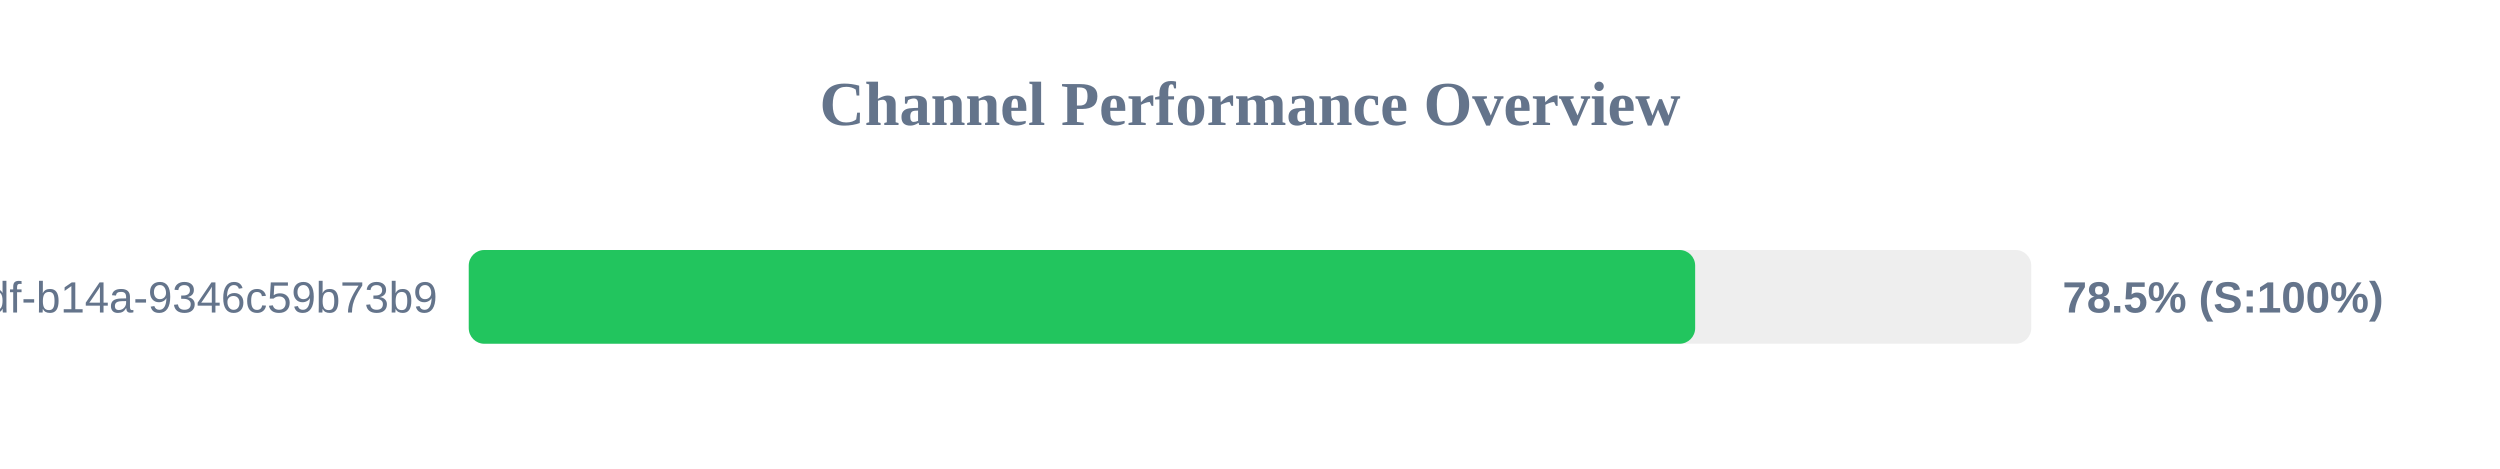
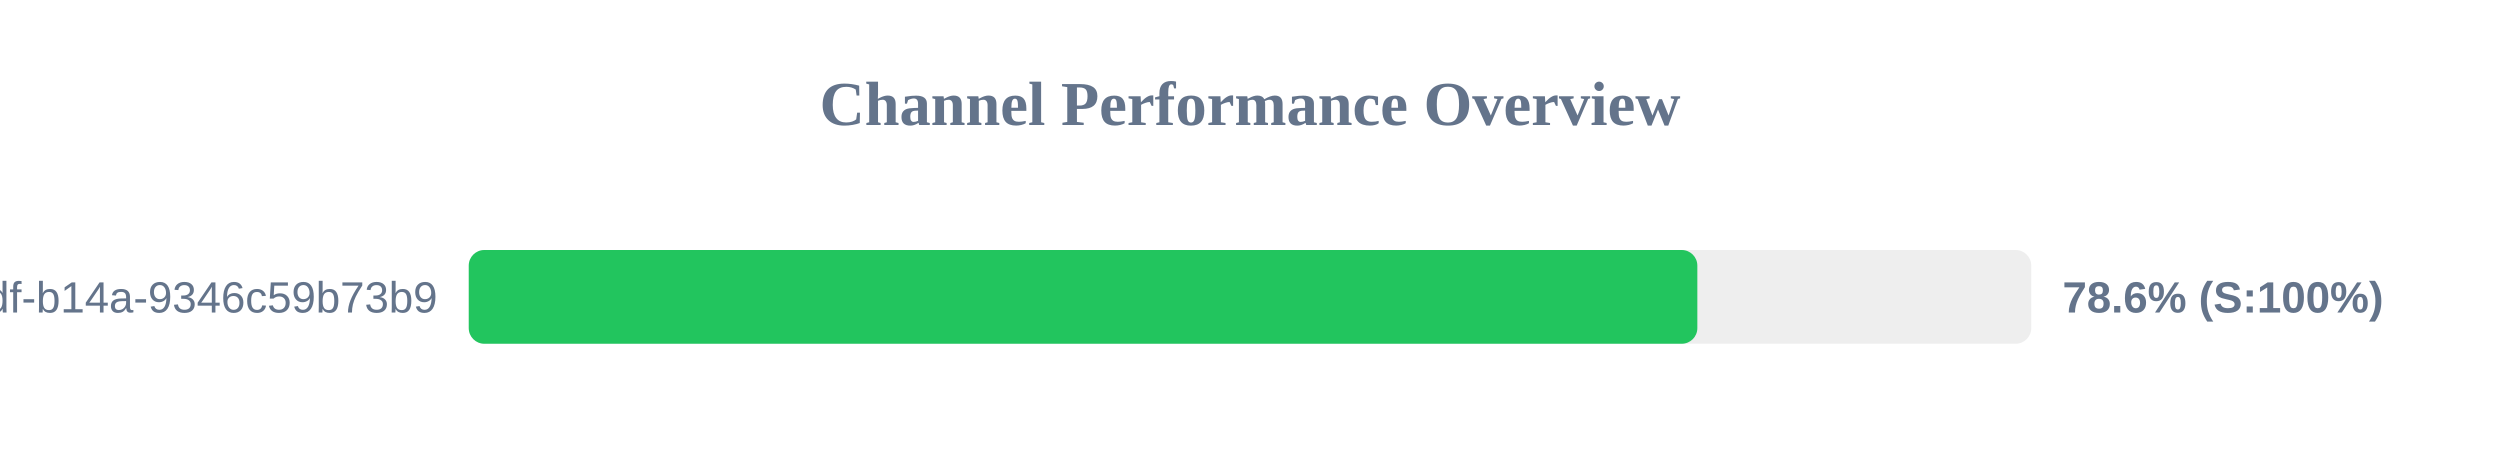
<svg xmlns="http://www.w3.org/2000/svg" width="800" height="150" version="1.1">
  <style>
        .row { font: 14px Arial; fill: #64748b; }
        .score { font: bold 14px Arial; fill: #64748b; }
    </style>
  <text x="400" y="40" text-anchor="middle" font-size="20px" font-weight="bold" fill="#64748b">Channel Performance Overview</text>
  <rect x="150" y="80" width="500" height="30" fill="#eee" rx="5" />
-   <rect x="150" y="80" width="392.45" height="30" fill="#22c55e" rx="5" />
+   <rect x="150" y="80" width="393.15" height="30" fill="#22c55e" rx="5" />
  <text x="140" y="100" text-anchor="end" class="row">?uuid=55ca7a9e-cf90-49df-b14a-9346c59b73b9</text>
-   <text x="660" y="100" text-anchor="start" class="score">78.5% (S:100%)</text>
+   <text x="660" y="100" text-anchor="start" class="score">78.6% (S:100%)</text>
</svg>
